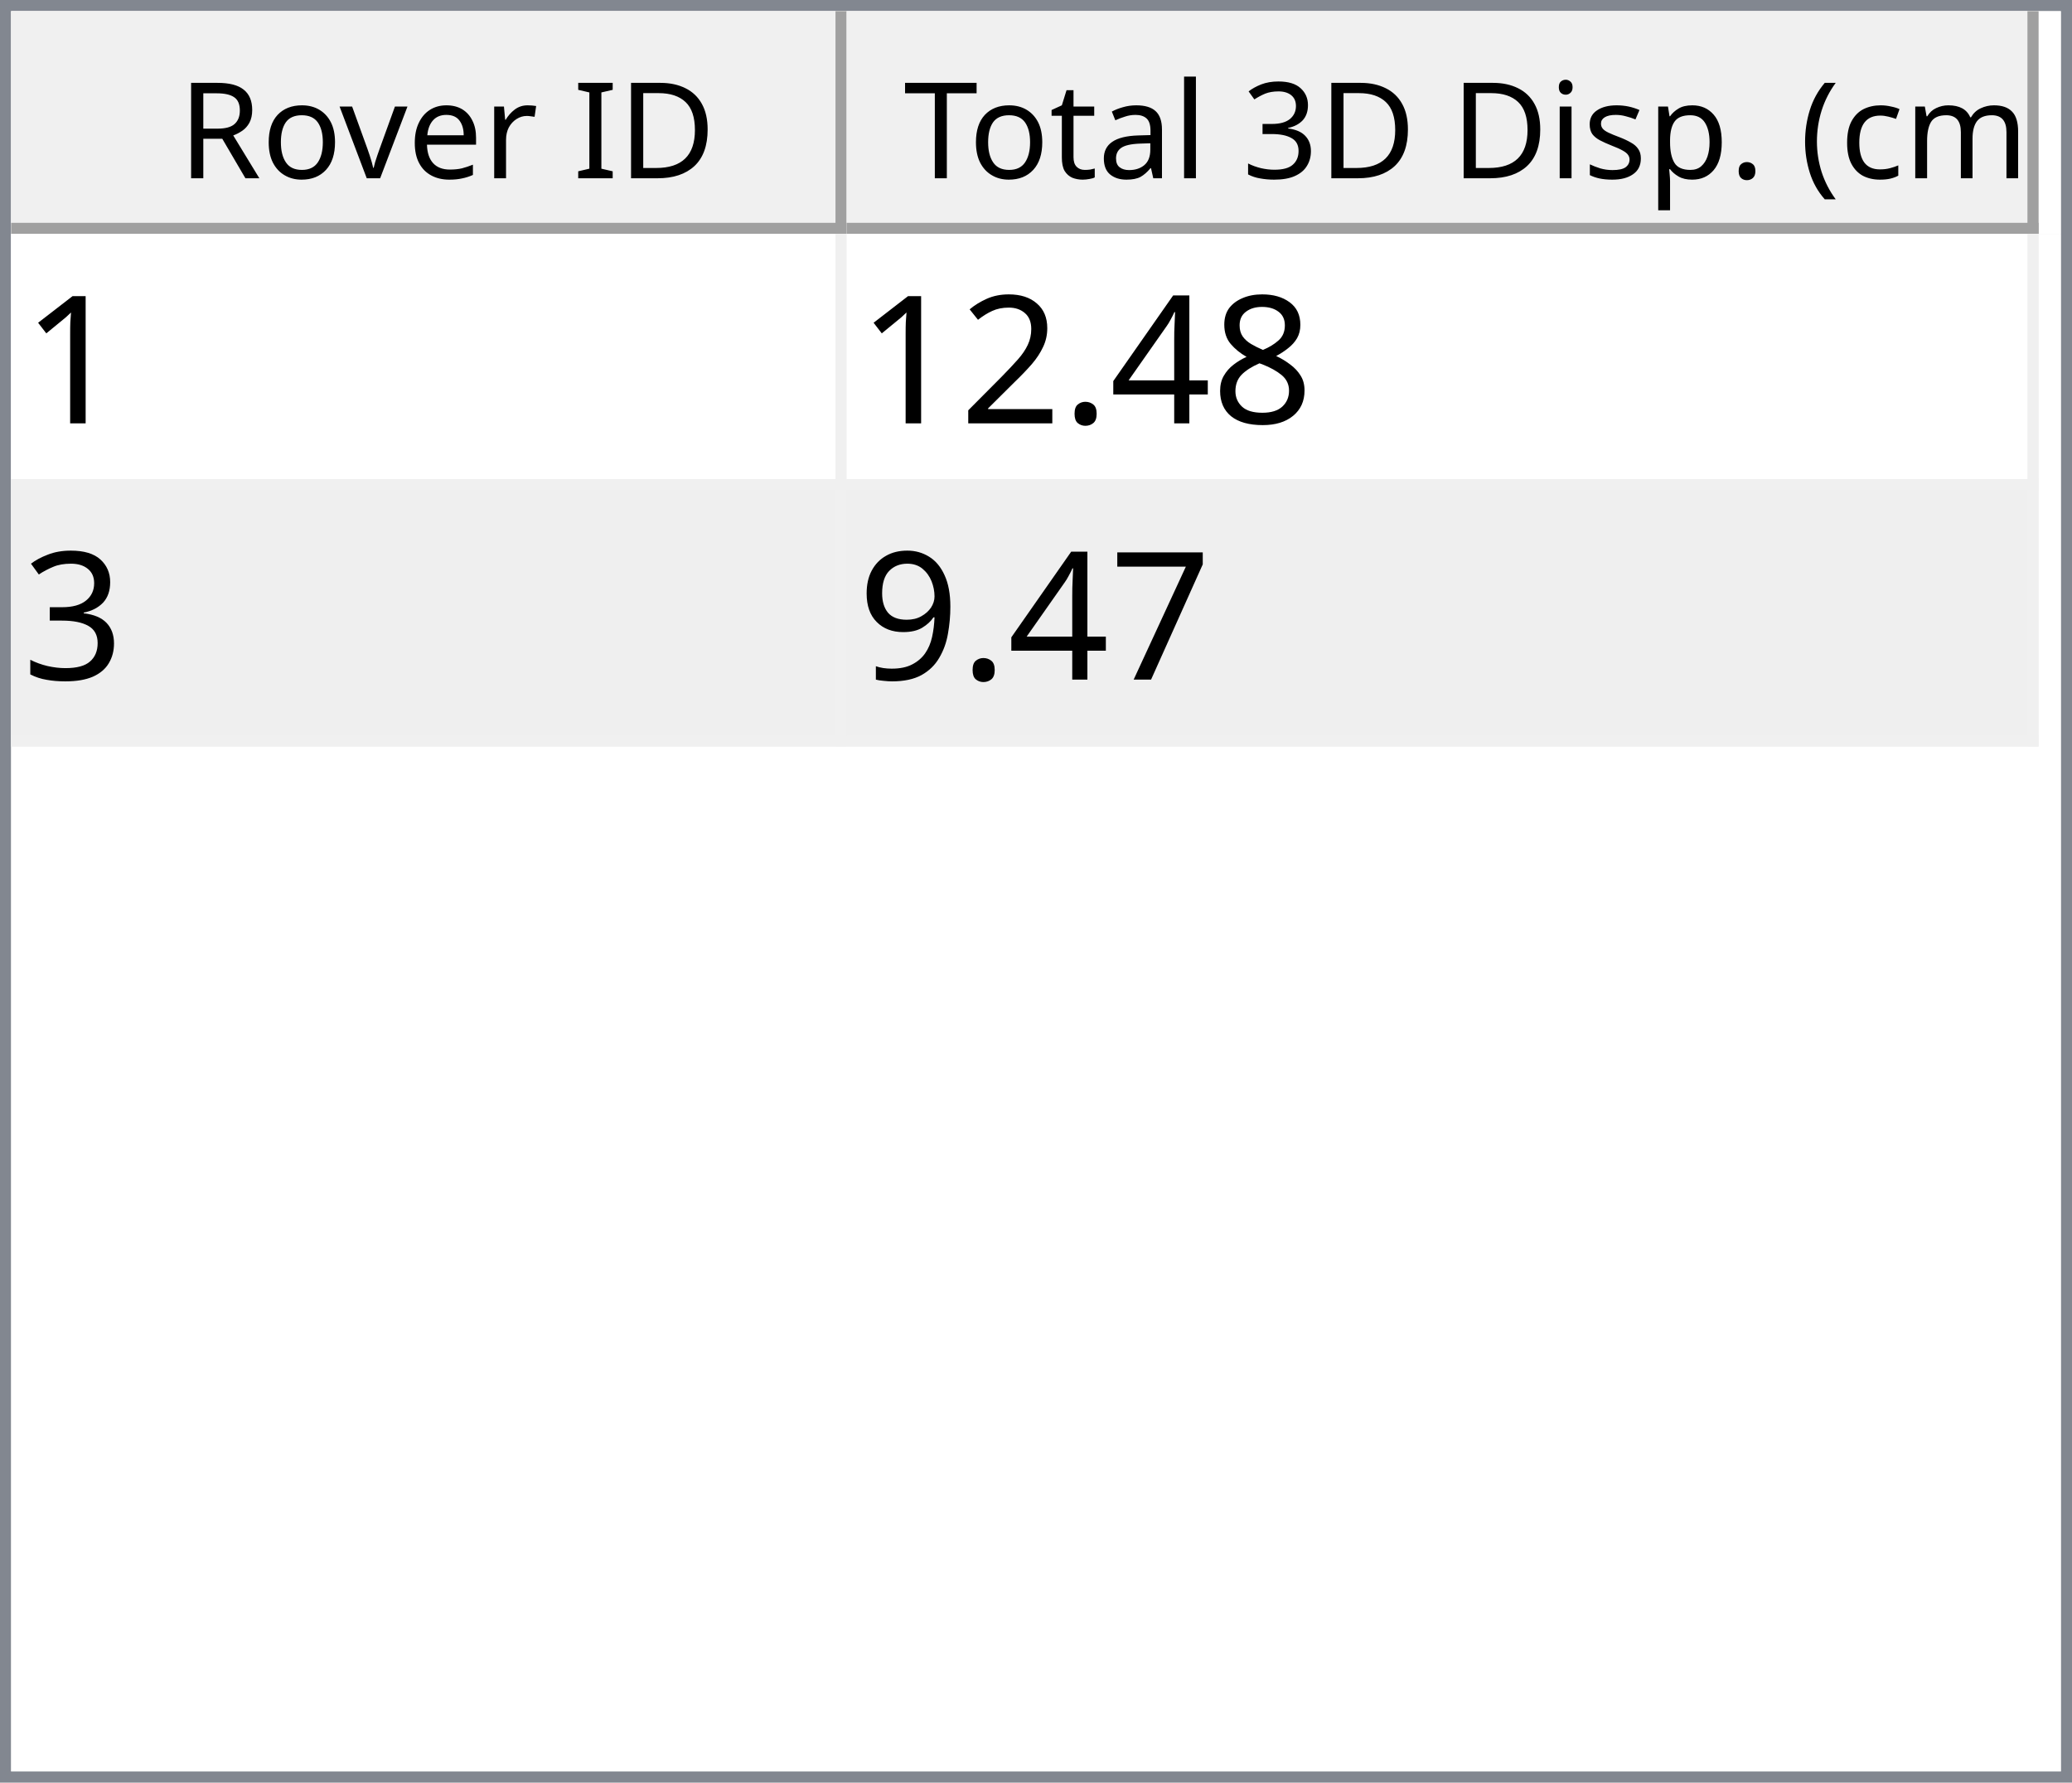
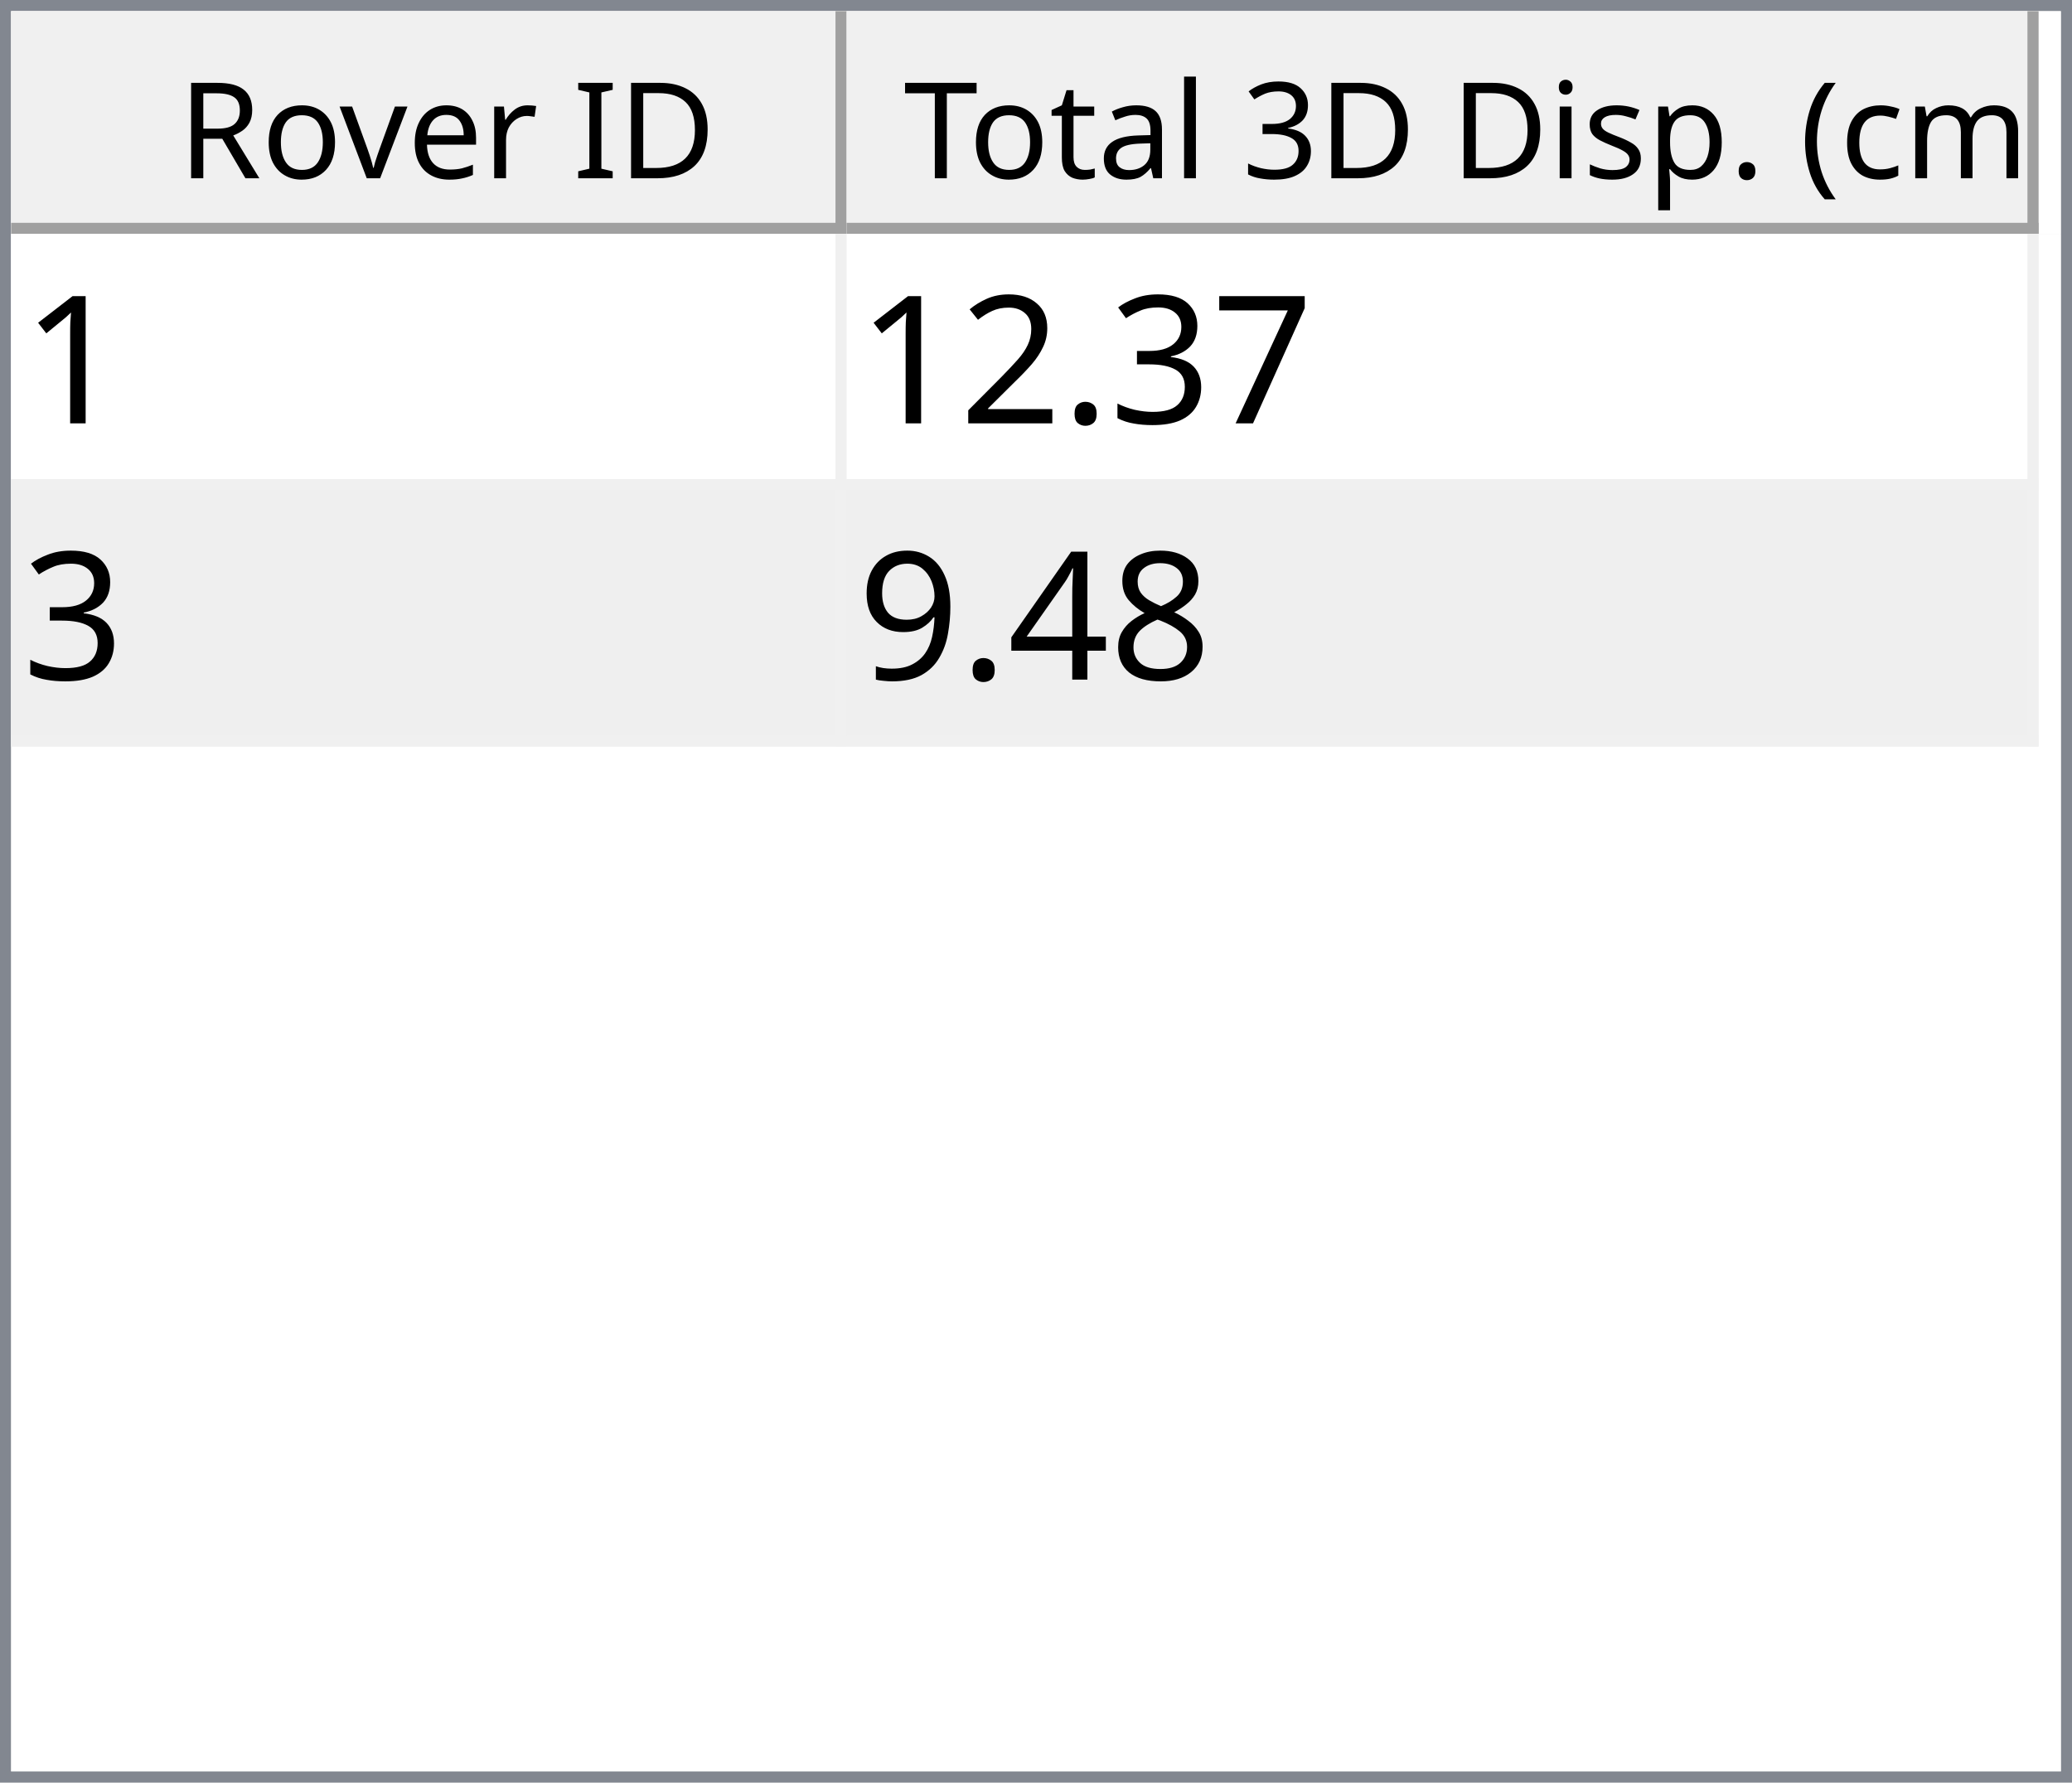
<svg xmlns="http://www.w3.org/2000/svg" style="fill-opacity:1; color-rendering:auto; color-interpolation:auto; text-rendering:auto; stroke:black; stroke-linecap:square; stroke-miterlimit:10; shape-rendering:auto; stroke-opacity:1; fill:black; stroke-dasharray:none; font-weight:normal; stroke-width:1; font-family:'Dialog'; font-style:normal; stroke-linejoin:miter; font-size:12px; stroke-dashoffset:0; image-rendering:auto;" width="186" height="160">
  <defs id="genericDefs" />
  <g>
    <defs id="defs1">
      <clipPath clipPathUnits="userSpaceOnUse" id="clipPath1">
        <path d="M0 0 L186 0 L186 160 L0 160 L0 0 Z" />
      </clipPath>
      <clipPath clipPathUnits="userSpaceOnUse" id="clipPath2">
        <path d="M0 0 L0 160 L186 160 L186 0 Z" />
      </clipPath>
      <clipPath clipPathUnits="userSpaceOnUse" id="clipPath3">
        <path d="M0 0 L0 20 L184 20 L184 0 Z" />
      </clipPath>
      <clipPath clipPathUnits="userSpaceOnUse" id="clipPath4">
        <path d="M0 0 L0 20 L75 20 L75 0 Z" />
      </clipPath>
      <clipPath clipPathUnits="userSpaceOnUse" id="clipPath5">
        <path d="M1 1 L1 19 L74 19 L74 1 Z" />
      </clipPath>
      <clipPath clipPathUnits="userSpaceOnUse" id="clipPath6">
        <path d="M0 0 L0 18 L73 18 L73 0 Z" />
      </clipPath>
      <clipPath clipPathUnits="userSpaceOnUse" id="clipPath7">
        <path d="M-0.5 -0.5 L-0.5 19.5 L74.5 19.5 L74.5 -0.5 Z" />
      </clipPath>
      <clipPath clipPathUnits="userSpaceOnUse" id="clipPath8">
        <path d="M0 0 L0 20 L107 20 L107 0 Z" />
      </clipPath>
      <clipPath clipPathUnits="userSpaceOnUse" id="clipPath9">
        <path d="M1 1 L1 19 L106 19 L106 1 Z" />
      </clipPath>
      <clipPath clipPathUnits="userSpaceOnUse" id="clipPath10">
        <path d="M0 0 L0 18 L105 18 L105 0 Z" />
      </clipPath>
      <clipPath clipPathUnits="userSpaceOnUse" id="clipPath11">
        <path d="M-0.5 -0.5 L-0.5 19.5 L106.5 19.5 L106.5 -0.5 Z" />
      </clipPath>
      <clipPath clipPathUnits="userSpaceOnUse" id="clipPath12">
        <path d="M0 0 L0 138 L184 138 L184 0 Z" />
      </clipPath>
      <clipPath clipPathUnits="userSpaceOnUse" id="clipPath13">
        <path d="M0 0 L0 46 L182 46 L182 0 Z" />
      </clipPath>
      <clipPath clipPathUnits="userSpaceOnUse" id="clipPath14">
        <path d="M-0.5 -0.5 L-0.5 45.5 L181.5 45.5 L181.5 -0.5 Z" />
      </clipPath>
      <clipPath clipPathUnits="userSpaceOnUse" id="clipPath15">
        <path d="M0 0 L0 22 L74 22 L74 0 Z" />
      </clipPath>
      <clipPath clipPathUnits="userSpaceOnUse" id="clipPath16">
        <path d="M0 0 L0 22 L106 22 L106 0 Z" />
      </clipPath>
      <font horiz-adv-x="64.551" id="font1">
        <font-face ascent="107.91" descent="25.098" units-per-em="100" style="font-style:normal; font-family:Segoe UI; font-weight:normal;" />
        <missing-glyph horiz-adv-x="64.551" d="M8.109 0 L8.109 68.266 L56.453 68.266 L56.453 0 L8.109 0 ZM15.328 7.234 L49.219 7.234 L49.219 61.031 L15.328 61.031 L15.328 7.234 Z" />
        <glyph unicode="D" horiz-adv-x="70.117" d="M9.188 0 L9.188 70.016 L28.516 70.016 Q65.531 70.016 65.531 35.891 Q65.531 19.672 55.25 9.836 Q44.969 0 27.734 0 L9.188 0 ZM17.391 62.594 L17.391 7.422 L27.828 7.422 Q41.609 7.422 49.273 14.797 Q56.938 22.172 56.938 35.688 Q56.938 62.594 28.328 62.594 L17.391 62.594 Z" />
        <glyph unicode="I" horiz-adv-x="26.611" d="M17.391 0 L9.188 0 L9.188 70.016 L17.391 70.016 L17.391 0 Z" />
        <glyph unicode=" " horiz-adv-x="27.393" d="" />
        <glyph unicode="r" horiz-adv-x="34.766" d="M34.188 41.891 Q32.078 43.5 28.125 43.5 Q23 43.5 19.555 38.672 Q16.109 33.844 16.109 25.484 L16.109 0 L8.109 0 L8.109 50 L16.109 50 L16.109 39.703 L16.312 39.703 Q18.016 44.969 21.531 47.922 Q25.047 50.875 29.391 50.875 Q32.516 50.875 34.188 50.203 L34.188 41.891 Z" />
        <glyph unicode="e" horiz-adv-x="52.295" d="M48.297 23 L12.984 23 Q13.188 14.656 17.484 10.109 Q21.781 5.562 29.297 5.562 Q37.75 5.562 44.828 11.141 L44.828 3.609 Q38.234 -1.172 27.391 -1.172 Q16.797 -1.172 10.742 5.641 Q4.688 12.453 4.688 24.812 Q4.688 36.469 11.305 43.82 Q17.922 51.172 27.734 51.172 Q37.547 51.172 42.922 44.828 Q48.297 38.484 48.297 27.203 L48.297 23 ZM40.094 29.781 Q40.047 36.719 36.75 40.578 Q33.453 44.438 27.594 44.438 Q21.922 44.438 17.969 40.383 Q14.016 36.328 13.094 29.781 L40.094 29.781 Z" />
        <glyph unicode="v" horiz-adv-x="47.9" d="M47.406 50 L27.484 0 L19.625 0 L0.688 50 L9.469 50 L22.172 13.672 Q23.578 9.672 23.922 6.688 L24.125 6.688 Q24.609 10.453 25.688 13.484 L38.969 50 L47.406 50 Z" />
        <glyph unicode="o" horiz-adv-x="58.594" d="M29 -1.172 Q17.922 -1.172 11.305 5.836 Q4.688 12.844 4.688 24.422 Q4.688 37.016 11.57 44.094 Q18.453 51.172 30.172 51.172 Q41.359 51.172 47.633 44.289 Q53.906 37.406 53.906 25.203 Q53.906 13.234 47.141 6.031 Q40.375 -1.172 29 -1.172 ZM29.594 44.438 Q21.875 44.438 17.383 39.188 Q12.891 33.938 12.891 24.703 Q12.891 15.828 17.43 10.695 Q21.969 5.562 29.594 5.562 Q37.359 5.562 41.531 10.594 Q45.703 15.625 45.703 24.906 Q45.703 34.281 41.531 39.359 Q37.359 44.438 29.594 44.438 Z" />
        <glyph unicode="R" horiz-adv-x="59.814" d="M59.375 0 L49.609 0 L37.891 19.625 Q36.281 22.359 34.766 24.289 Q33.25 26.219 31.664 27.438 Q30.078 28.656 28.25 29.219 Q26.422 29.781 24.125 29.781 L17.391 29.781 L17.391 0 L9.188 0 L9.188 70.016 L30.078 70.016 Q34.672 70.016 38.555 68.867 Q42.438 67.719 45.289 65.375 Q48.141 63.031 49.758 59.547 Q51.375 56.062 51.375 51.375 Q51.375 47.703 50.273 44.656 Q49.172 41.609 47.148 39.211 Q45.125 36.812 42.266 35.133 Q39.406 33.453 35.844 32.516 L35.844 32.328 Q37.594 31.547 38.891 30.547 Q40.188 29.547 41.359 28.18 Q42.531 26.812 43.68 25.078 Q44.828 23.344 46.234 21.047 L59.375 0 ZM17.391 62.594 L17.391 37.203 L28.516 37.203 Q31.594 37.203 34.203 38.133 Q36.812 39.062 38.719 40.797 Q40.625 42.531 41.703 45.047 Q42.781 47.562 42.781 50.688 Q42.781 56.297 39.141 59.445 Q35.5 62.594 28.609 62.594 L17.391 62.594 Z" />
        <glyph unicode=")" horiz-adv-x="30.176" d="M8.297 -15.922 L1.172 -15.922 Q16.406 2.344 16.406 26.812 Q16.406 51.469 1.078 70.016 L8.297 70.016 Q23.531 52.156 23.531 26.703 Q23.531 1.375 8.297 -15.922 Z" />
        <glyph unicode="m" horiz-adv-x="86.133" d="M79.109 0 L71.094 0 L71.094 28.719 Q71.094 37.016 68.531 40.727 Q65.969 44.438 59.906 44.438 Q54.781 44.438 51.195 39.75 Q47.609 35.062 47.609 28.516 L47.609 0 L39.594 0 L39.594 29.688 Q39.594 44.438 28.219 44.438 Q22.953 44.438 19.531 40.016 Q16.109 35.594 16.109 28.516 L16.109 0 L8.109 0 L8.109 50 L16.109 50 L16.109 42.094 L16.312 42.094 Q21.625 51.172 31.844 51.172 Q36.969 51.172 40.773 48.312 Q44.578 45.453 46 40.828 Q51.562 51.172 62.594 51.172 Q79.109 51.172 79.109 30.812 L79.109 0 Z" />
        <glyph unicode="c" horiz-adv-x="46.191" d="M42.188 2.297 Q36.422 -1.172 28.516 -1.172 Q17.828 -1.172 11.258 5.789 Q4.688 12.75 4.688 23.828 Q4.688 36.188 11.766 43.68 Q18.844 51.172 30.672 51.172 Q37.25 51.172 42.281 48.734 L42.281 40.531 Q36.719 44.438 30.375 44.438 Q22.703 44.438 17.797 38.945 Q12.891 33.453 12.891 24.516 Q12.891 15.719 17.508 10.641 Q22.125 5.562 29.891 5.562 Q36.422 5.562 42.188 9.906 L42.188 2.297 Z" />
        <glyph unicode="(" horiz-adv-x="30.176" d="M29.109 -15.922 L21.969 -15.922 Q6.844 1.375 6.844 26.703 Q6.844 52.156 21.969 70.016 L29.203 70.016 Q13.875 51.469 13.875 26.812 Q13.875 2.344 29.109 -15.922 Z" />
        <glyph unicode="." horiz-adv-x="21.68" d="M10.891 -1.078 Q8.641 -1.078 7.055 0.539 Q5.469 2.156 5.469 4.391 Q5.469 6.641 7.055 8.273 Q8.641 9.906 10.891 9.906 Q13.188 9.906 14.797 8.273 Q16.406 6.641 16.406 4.391 Q16.406 2.156 14.797 0.539 Q13.188 -1.078 10.891 -1.078 Z" />
        <glyph unicode="p" horiz-adv-x="58.789" d="M16.312 7.234 L16.109 7.234 L16.109 -23 L8.109 -23 L8.109 50 L16.109 50 L16.109 41.219 L16.312 41.219 Q22.219 51.172 33.594 51.172 Q43.266 51.172 48.688 44.461 Q54.109 37.75 54.109 26.469 Q54.109 13.922 48 6.375 Q41.891 -1.172 31.297 -1.172 Q21.578 -1.172 16.312 7.234 ZM16.109 27.391 L16.109 20.406 Q16.109 14.203 20.141 9.883 Q24.172 5.562 30.375 5.562 Q37.641 5.562 41.773 11.133 Q45.906 16.703 45.906 26.609 Q45.906 34.969 42.047 39.703 Q38.188 44.438 31.594 44.438 Q24.609 44.438 20.359 39.578 Q16.109 34.719 16.109 27.391 Z" />
        <glyph unicode="s" horiz-adv-x="42.432" d="M5.078 1.812 L5.078 10.406 Q11.625 5.562 19.484 5.562 Q30.031 5.562 30.031 12.594 Q30.031 14.594 29.125 15.992 Q28.219 17.391 26.68 18.461 Q25.141 19.531 23.07 20.383 Q21 21.234 18.609 22.172 Q15.281 23.484 12.766 24.828 Q10.25 26.172 8.57 27.859 Q6.891 29.547 6.031 31.695 Q5.172 33.844 5.172 36.719 Q5.172 40.234 6.789 42.945 Q8.406 45.656 11.086 47.484 Q13.766 49.312 17.211 50.242 Q20.656 51.172 24.312 51.172 Q30.812 51.172 35.938 48.922 L35.938 40.828 Q30.422 44.438 23.25 44.438 Q21 44.438 19.195 43.922 Q17.391 43.406 16.094 42.477 Q14.797 41.547 14.086 40.258 Q13.375 38.969 13.375 37.406 Q13.375 35.453 14.086 34.133 Q14.797 32.812 16.164 31.789 Q17.531 30.766 19.484 29.938 Q21.438 29.109 23.922 28.125 Q27.25 26.859 29.883 25.516 Q32.516 24.172 34.375 22.484 Q36.234 20.797 37.234 18.602 Q38.234 16.406 38.234 13.375 Q38.234 9.672 36.602 6.938 Q34.969 4.203 32.234 2.398 Q29.5 0.594 25.93 -0.289 Q22.359 -1.172 18.453 -1.172 Q10.75 -1.172 5.078 1.812 Z" />
        <glyph unicode="i" horiz-adv-x="24.219" d="M12.203 62.703 Q10.062 62.703 8.547 64.164 Q7.031 65.625 7.031 67.875 Q7.031 70.125 8.547 71.609 Q10.062 73.094 12.203 73.094 Q14.406 73.094 15.945 71.609 Q17.484 70.125 17.484 67.875 Q17.484 65.719 15.945 64.211 Q14.406 62.703 12.203 62.703 ZM16.109 0 L8.109 0 L8.109 50 L16.109 50 L16.109 0 Z" />
        <glyph unicode="3" horiz-adv-x="53.906" d="M46.531 19.828 Q46.531 15.094 44.75 11.211 Q42.969 7.328 39.719 4.57 Q36.469 1.812 31.93 0.297 Q27.391 -1.219 21.922 -1.219 Q11.922 -1.219 6 2.594 L6 11.188 Q13.094 5.609 22.219 5.609 Q25.875 5.609 28.828 6.539 Q31.781 7.469 33.906 9.227 Q36.031 10.984 37.18 13.477 Q38.328 15.969 38.328 19.094 Q38.328 32.812 18.797 32.812 L12.984 32.812 L12.984 39.594 L18.5 39.594 Q35.797 39.594 35.797 52.484 Q35.797 64.406 22.609 64.406 Q15.188 64.406 8.688 59.422 L8.688 67.188 Q15.375 71.188 24.609 71.188 Q29 71.188 32.57 69.969 Q36.141 68.75 38.68 66.555 Q41.219 64.359 42.609 61.281 Q44 58.203 44 54.5 Q44 40.672 30.031 36.719 L30.031 36.531 Q33.594 36.141 36.625 34.797 Q39.656 33.453 41.852 31.305 Q44.047 29.156 45.289 26.25 Q46.531 23.344 46.531 19.828 Z" />
        <glyph unicode="l" horiz-adv-x="24.219" d="M16.109 0 L8.109 0 L8.109 74.031 L16.109 74.031 L16.109 0 Z" />
        <glyph unicode="a" horiz-adv-x="50.879" d="M43.891 0 L35.891 0 L35.891 7.812 L35.688 7.812 Q30.469 -1.172 20.312 -1.172 Q12.844 -1.172 8.617 2.781 Q4.391 6.734 4.391 13.281 Q4.391 27.297 20.906 29.594 L35.891 31.688 Q35.891 44.438 25.594 44.438 Q16.547 44.438 9.281 38.281 L9.281 46.484 Q16.656 51.172 26.266 51.172 Q43.891 51.172 43.891 32.516 L43.891 0 ZM35.891 25.297 L23.828 23.641 Q18.266 22.859 15.43 20.875 Q12.594 18.891 12.594 13.875 Q12.594 10.203 15.211 7.883 Q17.828 5.562 22.172 5.562 Q28.125 5.562 32.008 9.742 Q35.891 13.922 35.891 20.312 L35.891 25.297 Z" />
        <glyph unicode="t" horiz-adv-x="33.887" d="M31.297 0.484 Q28.469 -1.078 23.828 -1.078 Q10.688 -1.078 10.688 13.578 L10.688 43.172 L2.094 43.172 L2.094 50 L10.688 50 L10.688 62.203 L18.703 64.797 L18.703 50 L31.297 50 L31.297 43.172 L18.703 43.172 L18.703 14.984 Q18.703 9.969 20.414 7.82 Q22.125 5.672 26.078 5.672 Q29.109 5.672 31.297 7.328 L31.297 0.484 Z" />
        <glyph unicode="T" horiz-adv-x="52.393" d="M50.594 62.594 L30.375 62.594 L30.375 0 L22.172 0 L22.172 62.594 L2 62.594 L2 70.016 L50.594 70.016 L50.594 62.594 Z" />
      </font>
      <font horiz-adv-x="75.0" id="font2">
        <font-face ascent="100.537" descent="21.973" units-per-em="100" style="font-style:normal; font-family:sans-serif; font-weight:normal;" />
        <missing-glyph horiz-adv-x="75.0" d="M12.5 0 L12.5 62.5 L62.5 62.5 L62.5 0 L12.5 0 ZM14.062 1.562 L60.938 1.562 L60.938 60.938 L14.062 60.938 L14.062 1.562 Z" />
        <glyph unicode="1" horiz-adv-x="55.615" d="M37.25 0 L28.469 0 L28.469 56 Q25.297 52.984 20.141 49.953 Q14.984 46.922 10.891 45.406 L10.891 53.906 Q18.266 57.375 23.781 62.305 Q29.297 67.234 31.594 71.875 L37.25 71.875 L37.25 0 Z" />
+         <glyph unicode="7" horiz-adv-x="55.615" d="M4.734 62.203 L4.734 70.656 L51.078 70.656 L51.078 63.812 Q44.234 56.547 37.523 44.484 Q30.812 32.422 27.156 19.672 Q24.516 10.688 23.781 0 L14.75 0 Q14.891 8.453 18.062 20.414 Q21.234 32.375 27.172 43.484 Q33.109 54.594 39.797 62.203 L4.734 62.203 Z" />
+         <glyph unicode="3" horiz-adv-x="55.615" d="M4.203 18.891 L12.984 20.062 Q14.5 12.594 18.141 9.297 Q21.781 6 27 6 Q33.203 6 37.477 10.297 Q41.75 14.594 41.75 20.953 Q41.75 27 37.797 30.93 Q33.844 34.859 27.734 34.859 Q25.25 34.859 21.531 33.891 L22.516 41.609 Q23.391 41.5 23.922 41.5 Q29.547 41.5 34.039 44.43 Q38.531 47.359 38.531 53.469 Q38.531 58.297 35.258 61.477 Q31.984 64.656 26.812 64.656 Q21.688 64.656 18.266 61.43 Q14.844 58.203 13.875 51.766 L5.078 53.328 Q6.688 62.156 12.398 67.016 Q18.109 71.875 26.609 71.875 Q32.469 71.875 37.398 69.359 Q42.328 66.844 44.945 62.5 Q47.562 58.156 47.562 53.266 Q47.562 48.641 45.07 44.828 Q42.578 41.016 37.703 38.766 Q44.047 37.312 47.562 32.695 Q51.078 28.078 51.078 21.141 Q51.078 11.766 44.242 5.25 Q37.406 -1.266 26.953 -1.266 Q17.531 -1.266 11.305 4.352 Q5.078 9.969 4.203 18.891 Z" />
+         <glyph unicode="." horiz-adv-x="27.783" d="M9.078 0 L9.078 10.016 L19.094 10.016 L19.094 0 L9.078 0 Z" />
+         <glyph unicode="2" horiz-adv-x="55.615" d="M50.344 8.453 L50.344 0 L3.031 0 Q2.938 3.172 4.047 6.109 Q5.859 10.938 9.836 15.625 Q13.812 20.312 21.344 26.469 Q33.016 36.031 37.117 41.625 Q41.219 47.219 41.219 52.203 Q41.219 57.422 37.477 61.008 Q33.734 64.594 27.734 64.594 Q21.391 64.594 17.578 60.789 Q13.766 56.984 13.719 50.25 L4.688 51.172 Q5.609 61.281 11.664 66.578 Q17.719 71.875 27.938 71.875 Q38.234 71.875 44.242 66.164 Q50.25 60.453 50.25 52 Q50.25 47.703 48.492 43.555 Q46.734 39.406 42.656 34.812 Q38.578 30.219 29.109 22.219 Q21.188 15.578 18.945 13.211 Q16.703 10.844 15.234 8.453 L50.344 8.453 Z" />
        <glyph unicode="8" horiz-adv-x="55.615" d="M17.672 38.812 Q12.203 40.828 9.57 44.539 Q6.938 48.25 6.938 53.422 Q6.938 61.234 12.555 66.555 Q18.172 71.875 27.484 71.875 Q36.859 71.875 42.578 66.43 Q48.297 60.984 48.297 53.172 Q48.297 48.188 45.68 44.508 Q43.062 40.828 37.75 38.812 Q44.344 36.672 47.781 31.883 Q51.219 27.094 51.219 20.453 Q51.219 11.281 44.727 5.031 Q38.234 -1.219 27.641 -1.219 Q17.047 -1.219 10.547 5.055 Q4.047 11.328 4.047 20.703 Q4.047 27.688 7.594 32.398 Q11.141 37.109 17.672 38.812 ZM15.922 53.719 Q15.922 48.641 19.195 45.414 Q22.469 42.188 27.688 42.188 Q32.766 42.188 36.016 45.383 Q39.266 48.578 39.266 53.219 Q39.266 58.062 35.914 61.359 Q32.562 64.656 27.594 64.656 Q22.562 64.656 19.242 61.43 Q15.922 58.203 15.922 53.719 ZM13.094 20.656 Q13.094 16.891 14.875 13.375 Q16.656 9.859 20.172 7.93 Q23.688 6 27.734 6 Q34.031 6 38.133 10.055 Q42.234 14.109 42.234 20.359 Q42.234 26.703 38.016 30.859 Q33.797 35.016 27.438 35.016 Q21.234 35.016 17.164 30.914 Q13.094 26.812 13.094 20.656 Z" />
        <glyph unicode="4" horiz-adv-x="55.615" d="M32.328 0 L32.328 17.141 L1.266 17.141 L1.266 25.203 L33.938 71.578 L41.109 71.578 L41.109 25.203 L50.781 25.203 L50.781 17.141 L41.109 17.141 L41.109 0 L32.328 0 ZM32.328 25.203 L32.328 57.469 L9.906 25.203 L32.328 25.203 Z" />
-         <glyph unicode="." horiz-adv-x="27.783" d="M9.078 0 L9.078 10.016 L19.094 10.016 L19.094 0 L9.078 0 Z" />
-         <glyph unicode="2" horiz-adv-x="55.615" d="M50.344 8.453 L50.344 0 L3.031 0 Q2.938 3.172 4.047 6.109 Q5.859 10.938 9.836 15.625 Q13.812 20.312 21.344 26.469 Q33.016 36.031 37.117 41.625 Q41.219 47.219 41.219 52.203 Q41.219 57.422 37.477 61.008 Q33.734 64.594 27.734 64.594 Q21.391 64.594 17.578 60.789 Q13.766 56.984 13.719 50.25 L4.688 51.172 Q5.609 61.281 11.664 66.578 Q17.719 71.875 27.938 71.875 Q38.234 71.875 44.242 66.164 Q50.25 60.453 50.25 52 Q50.25 47.703 48.492 43.555 Q46.734 39.406 42.656 34.812 Q38.578 30.219 29.109 22.219 Q21.188 15.578 18.945 13.211 Q16.703 10.844 15.234 8.453 L50.344 8.453 Z" />
-         <glyph unicode="3" horiz-adv-x="55.615" d="M4.203 18.891 L12.984 20.062 Q14.5 12.594 18.141 9.297 Q21.781 6 27 6 Q33.203 6 37.477 10.297 Q41.75 14.594 41.75 20.953 Q41.75 27 37.797 30.93 Q33.844 34.859 27.734 34.859 Q25.25 34.859 21.531 33.891 L22.516 41.609 Q23.391 41.5 23.922 41.5 Q29.547 41.5 34.039 44.43 Q38.531 47.359 38.531 53.469 Q38.531 58.297 35.258 61.477 Q31.984 64.656 26.812 64.656 Q21.688 64.656 18.266 61.43 Q14.844 58.203 13.875 51.766 L5.078 53.328 Q6.688 62.156 12.398 67.016 Q18.109 71.875 26.609 71.875 Q32.469 71.875 37.398 69.359 Q42.328 66.844 44.945 62.5 Q47.562 58.156 47.562 53.266 Q47.562 48.641 45.07 44.828 Q42.578 41.016 37.703 38.766 Q44.047 37.312 47.562 32.695 Q51.078 28.078 51.078 21.141 Q51.078 11.766 44.242 5.25 Q37.406 -1.266 26.953 -1.266 Q17.531 -1.266 11.305 4.352 Q5.078 9.969 4.203 18.891 Z" />
-         <glyph unicode="7" horiz-adv-x="55.615" d="M4.734 62.203 L4.734 70.656 L51.078 70.656 L51.078 63.812 Q44.234 56.547 37.523 44.484 Q30.812 32.422 27.156 19.672 Q24.516 10.688 23.781 0 L14.75 0 Q14.891 8.453 18.062 20.414 Q21.234 32.375 27.172 43.484 Q33.109 54.594 39.797 62.203 L4.734 62.203 Z" />
        <glyph unicode="9" horiz-adv-x="55.615" d="M5.469 16.547 L13.922 17.328 Q14.984 11.375 18.016 8.688 Q21.047 6 25.781 6 Q29.828 6 32.883 7.859 Q35.938 9.719 37.891 12.82 Q39.844 15.922 41.164 21.195 Q42.484 26.469 42.484 31.938 Q42.484 32.516 42.438 33.688 Q39.797 29.5 35.234 26.883 Q30.672 24.266 25.344 24.266 Q16.453 24.266 10.305 30.711 Q4.156 37.156 4.156 47.703 Q4.156 58.594 10.578 65.234 Q17 71.875 26.656 71.875 Q33.641 71.875 39.43 68.117 Q45.219 64.359 48.219 57.398 Q51.219 50.438 51.219 37.25 Q51.219 23.531 48.242 15.406 Q45.266 7.281 39.383 3.031 Q33.5 -1.219 25.594 -1.219 Q17.188 -1.219 11.867 3.445 Q6.547 8.109 5.469 16.547 ZM41.453 48.141 Q41.453 55.719 37.43 60.156 Q33.406 64.594 27.734 64.594 Q21.875 64.594 17.531 59.812 Q13.188 55.031 13.188 47.406 Q13.188 40.578 17.312 36.305 Q21.438 32.031 27.484 32.031 Q33.594 32.031 37.523 36.305 Q41.453 40.578 41.453 48.141 Z" />
      </font>
    </defs>
    <g style="fill:white; stroke:white;">
      <rect x="0" y="0" width="186" style="clip-path:url(#clipPath1); stroke:none;" height="160" />
    </g>
    <g style="fill:white; text-rendering:optimizeSpeed; color-rendering:optimizeSpeed; image-rendering:optimizeSpeed; shape-rendering:crispEdges; stroke:white; color-interpolation:sRGB;">
      <rect x="0" width="186" height="160" y="0" style="stroke:none;" />
      <path style="stroke:none;" d="M0 160 L186 160 L186 0 L0 0 Z" />
    </g>
    <g style="fill:rgb(240,240,240); font-family:'Segoe UI'; stroke:rgb(240,240,240);">
      <rect x="0" y="0" width="186" style="clip-path:url(#clipPath2); stroke:none;" height="160" />
    </g>
    <g style="fill:rgb(130,135,144); font-family:'Segoe UI'; stroke:rgb(130,135,144);">
      <path d="M0 0 L186 0 L186 160 L0 160 L0 0 ZM1 1 L185 1 L185 159 L1 159 L1 1 Z" style="fill-rule:evenodd; clip-path:url(#clipPath2); stroke:none;" />
    </g>
    <g style="fill:white; font-family:'Segoe UI'; stroke:white;" transform="translate(1,1)">
      <rect x="0" y="0" width="184" style="clip-path:url(#clipPath3); stroke:none;" height="20" />
    </g>
    <g style="fill:rgb(240,240,240); font-family:'Segoe UI'; stroke:rgb(240,240,240);" transform="translate(1,1)">
      <rect x="0" y="0" width="75" style="clip-path:url(#clipPath4); stroke:none;" height="20" />
    </g>
    <g style="font-family:'Segoe UI';" transform="translate(2,2)">
      <text x="14" xml:space="preserve" y="14" style="clip-path:url(#clipPath6); stroke:none;">Rover ID</text>
    </g>
    <g style="fill:rgb(160,160,160); font-family:'Segoe UI'; stroke:rgb(160,160,160); stroke-linejoin:bevel;" transform="translate(1.5,1.5)">
      <line x1="74" x2="74" y1="0" style="fill:none; clip-path:url(#clipPath7);" y2="19" />
    </g>
    <g style="fill:rgb(160,160,160); font-family:'Segoe UI'; stroke:rgb(160,160,160); stroke-linejoin:bevel;" transform="matrix(1,0,0,1,1,1) translate(0.5,0.5)">
      <line x1="0" x2="74" y1="19" style="fill:none; clip-path:url(#clipPath7);" y2="19" />
    </g>
    <g style="fill:rgb(240,240,240); font-family:'Segoe UI'; stroke:rgb(240,240,240);" transform="translate(76,1)">
      <rect x="0" y="0" width="107" style="clip-path:url(#clipPath8); stroke:none;" height="20" />
    </g>
    <g style="font-family:'Segoe UI';" transform="translate(77,2)">
      <text x="1" xml:space="preserve" y="14" style="clip-path:url(#clipPath10); stroke:none;"> Total 3D Disp. (cm)</text>
    </g>
    <g style="fill:rgb(160,160,160); font-family:'Segoe UI'; stroke:rgb(160,160,160); stroke-linejoin:bevel;" transform="translate(76.5,1.5)">
      <line x1="106" x2="106" y1="0" style="fill:none; clip-path:url(#clipPath11);" y2="19" />
    </g>
    <g style="fill:rgb(160,160,160); font-family:'Segoe UI'; stroke:rgb(160,160,160); stroke-linejoin:bevel;" transform="matrix(1,0,0,1,76,1) translate(0.5,0.5)">
      <line x1="0" x2="106" y1="19" style="fill:none; clip-path:url(#clipPath11);" y2="19" />
    </g>
    <g style="fill:white; font-family:'Segoe UI'; stroke:white;" transform="translate(1,21)">
      <rect x="0" y="0" width="184" style="clip-path:url(#clipPath12); stroke:none;" height="138" />
    </g>
    <g style="fill:rgb(240,240,240); font-size:16px; font-family:sans-serif; stroke:rgb(240,240,240);" transform="translate(1,21)">
      <rect x="0" y="0" width="182" style="clip-path:url(#clipPath13); stroke:none;" height="46" />
      <line transform="translate(0.5,0.5)" x1="0" x2="181" y1="22" style="clip-path:url(#clipPath14); fill:none; stroke-linejoin:bevel;" y2="22" />
    </g>
    <g transform="matrix(1,0,0,1,1,21) translate(0.5,0.5)" style="fill:rgb(240,240,240); font-size:16px; font-family:sans-serif; stroke:rgb(240,240,240); stroke-linejoin:bevel;">
      <line x1="0" x2="181" y1="45" style="fill:none; clip-path:url(#clipPath14);" y2="45" />
    </g>
    <g transform="matrix(1,0,0,1,1,21) translate(0.5,0.5)" style="fill:rgb(240,240,240); font-size:16px; font-family:sans-serif; stroke:rgb(240,240,240); stroke-linejoin:bevel;">
      <line x1="74" x2="74" y1="0" style="fill:none; clip-path:url(#clipPath14);" y2="45" />
    </g>
    <g transform="matrix(1,0,0,1,1,21) translate(0.5,0.5)" style="fill:rgb(240,240,240); font-size:16px; font-family:sans-serif; stroke:rgb(240,240,240); stroke-linejoin:bevel;">
      <line x1="181" x2="181" y1="0" style="fill:none; clip-path:url(#clipPath14);" y2="45" />
    </g>
    <g style="fill:white; font-size:16px; font-family:sans-serif; stroke:white;" transform="matrix(1,0,0,1,1,21)">
      <rect x="0" y="0" width="74" style="clip-path:url(#clipPath15); stroke:none;" height="22" />
      <text x="1" y="17" style="fill:black; clip-path:url(#clipPath15); stroke:none;" xml:space="preserve">1</text>
    </g>
    <g style="fill:white; font-size:16px; font-family:sans-serif; stroke:white;" transform="matrix(1,0,0,1,1,21) translate(75,0)">
      <rect x="0" y="0" width="106" style="clip-path:url(#clipPath16); stroke:none;" height="22" />
-       <text x="1" y="17" style="fill:black; clip-path:url(#clipPath16); stroke:none;" xml:space="preserve">12.48</text>
+       <text x="1" y="17" style="fill:black; clip-path:url(#clipPath16); stroke:none;" xml:space="preserve">12.37</text>
    </g>
    <g style="fill:rgb(239,239,239); font-size:16px; font-family:sans-serif; stroke:rgb(239,239,239);" transform="matrix(1,0,0,1,1,21) translate(0,23)">
      <rect x="0" y="0" width="74" style="clip-path:url(#clipPath15); stroke:none;" height="22" />
      <text x="1" y="17" style="fill:black; clip-path:url(#clipPath15); stroke:none;" xml:space="preserve">3</text>
    </g>
    <g style="fill:rgb(239,239,239); font-size:16px; font-family:sans-serif; stroke:rgb(239,239,239);" transform="matrix(1,0,0,1,1,21) translate(75,23)">
      <rect x="0" y="0" width="106" style="clip-path:url(#clipPath16); stroke:none;" height="22" />
-       <text x="1" y="17" style="fill:black; clip-path:url(#clipPath16); stroke:none;" xml:space="preserve">9.47</text>
+       <text x="1" y="17" style="fill:black; clip-path:url(#clipPath16); stroke:none;" xml:space="preserve">9.48</text>
    </g>
  </g>
</svg>
